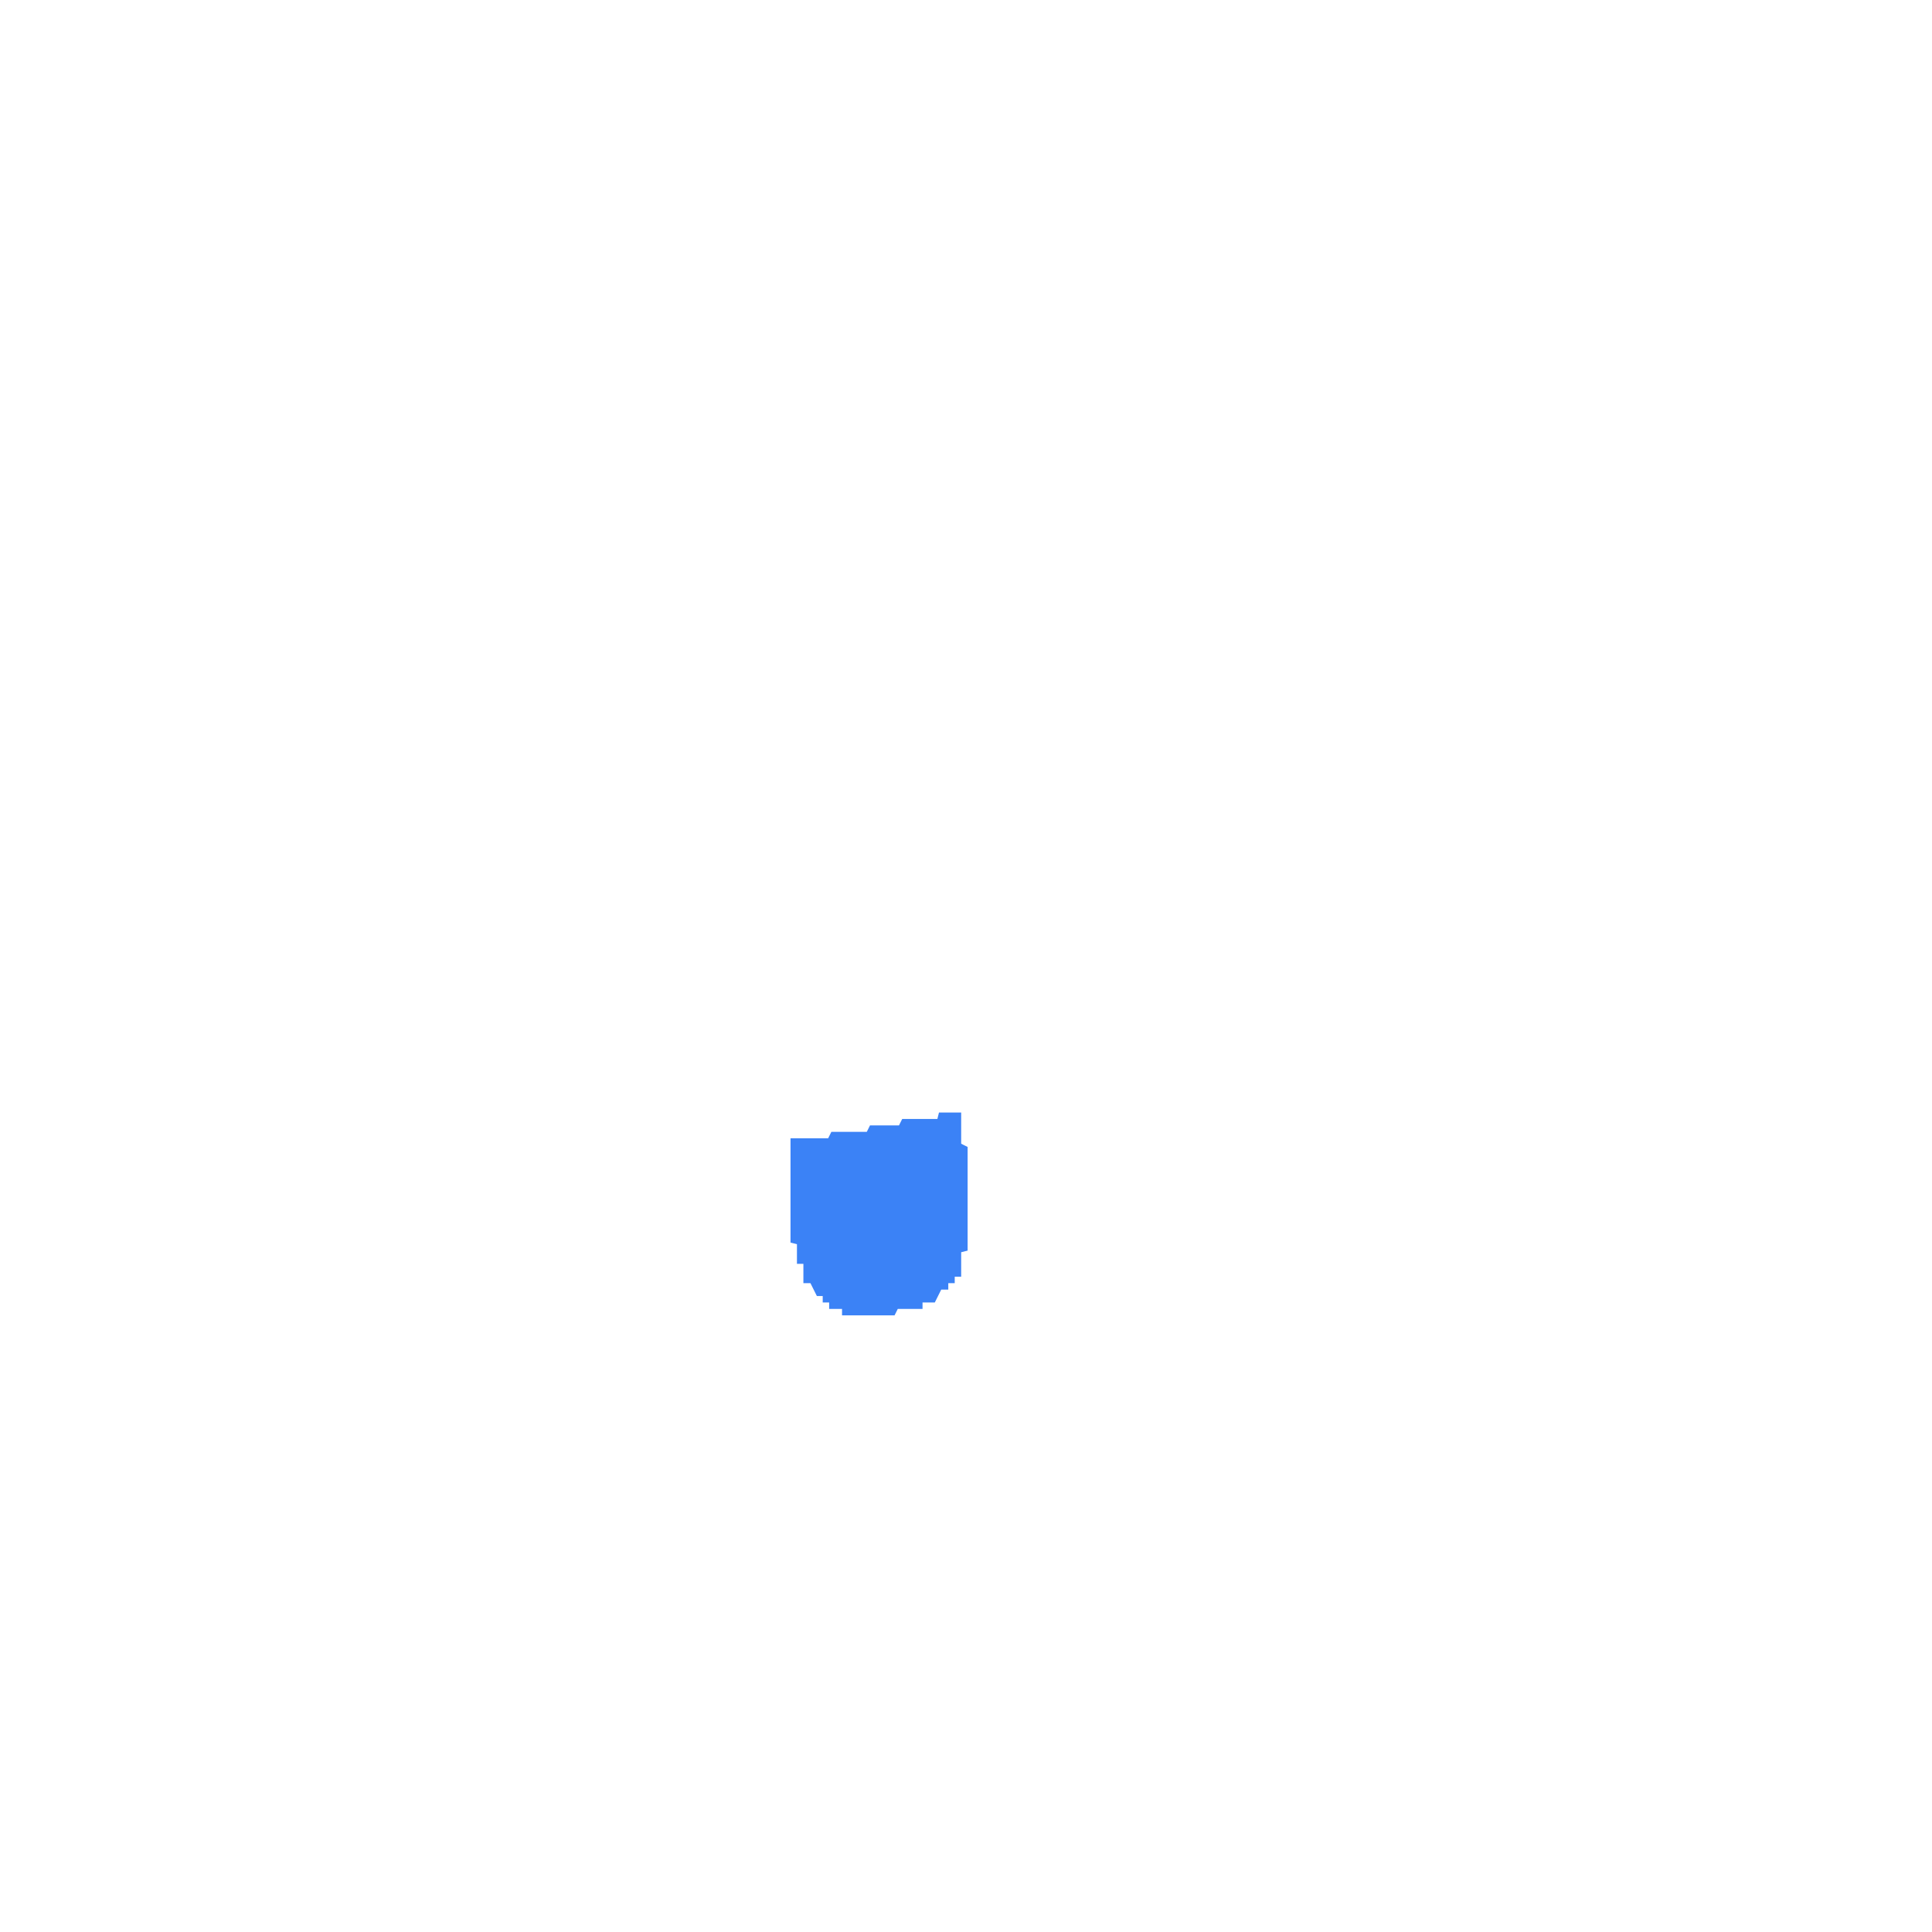
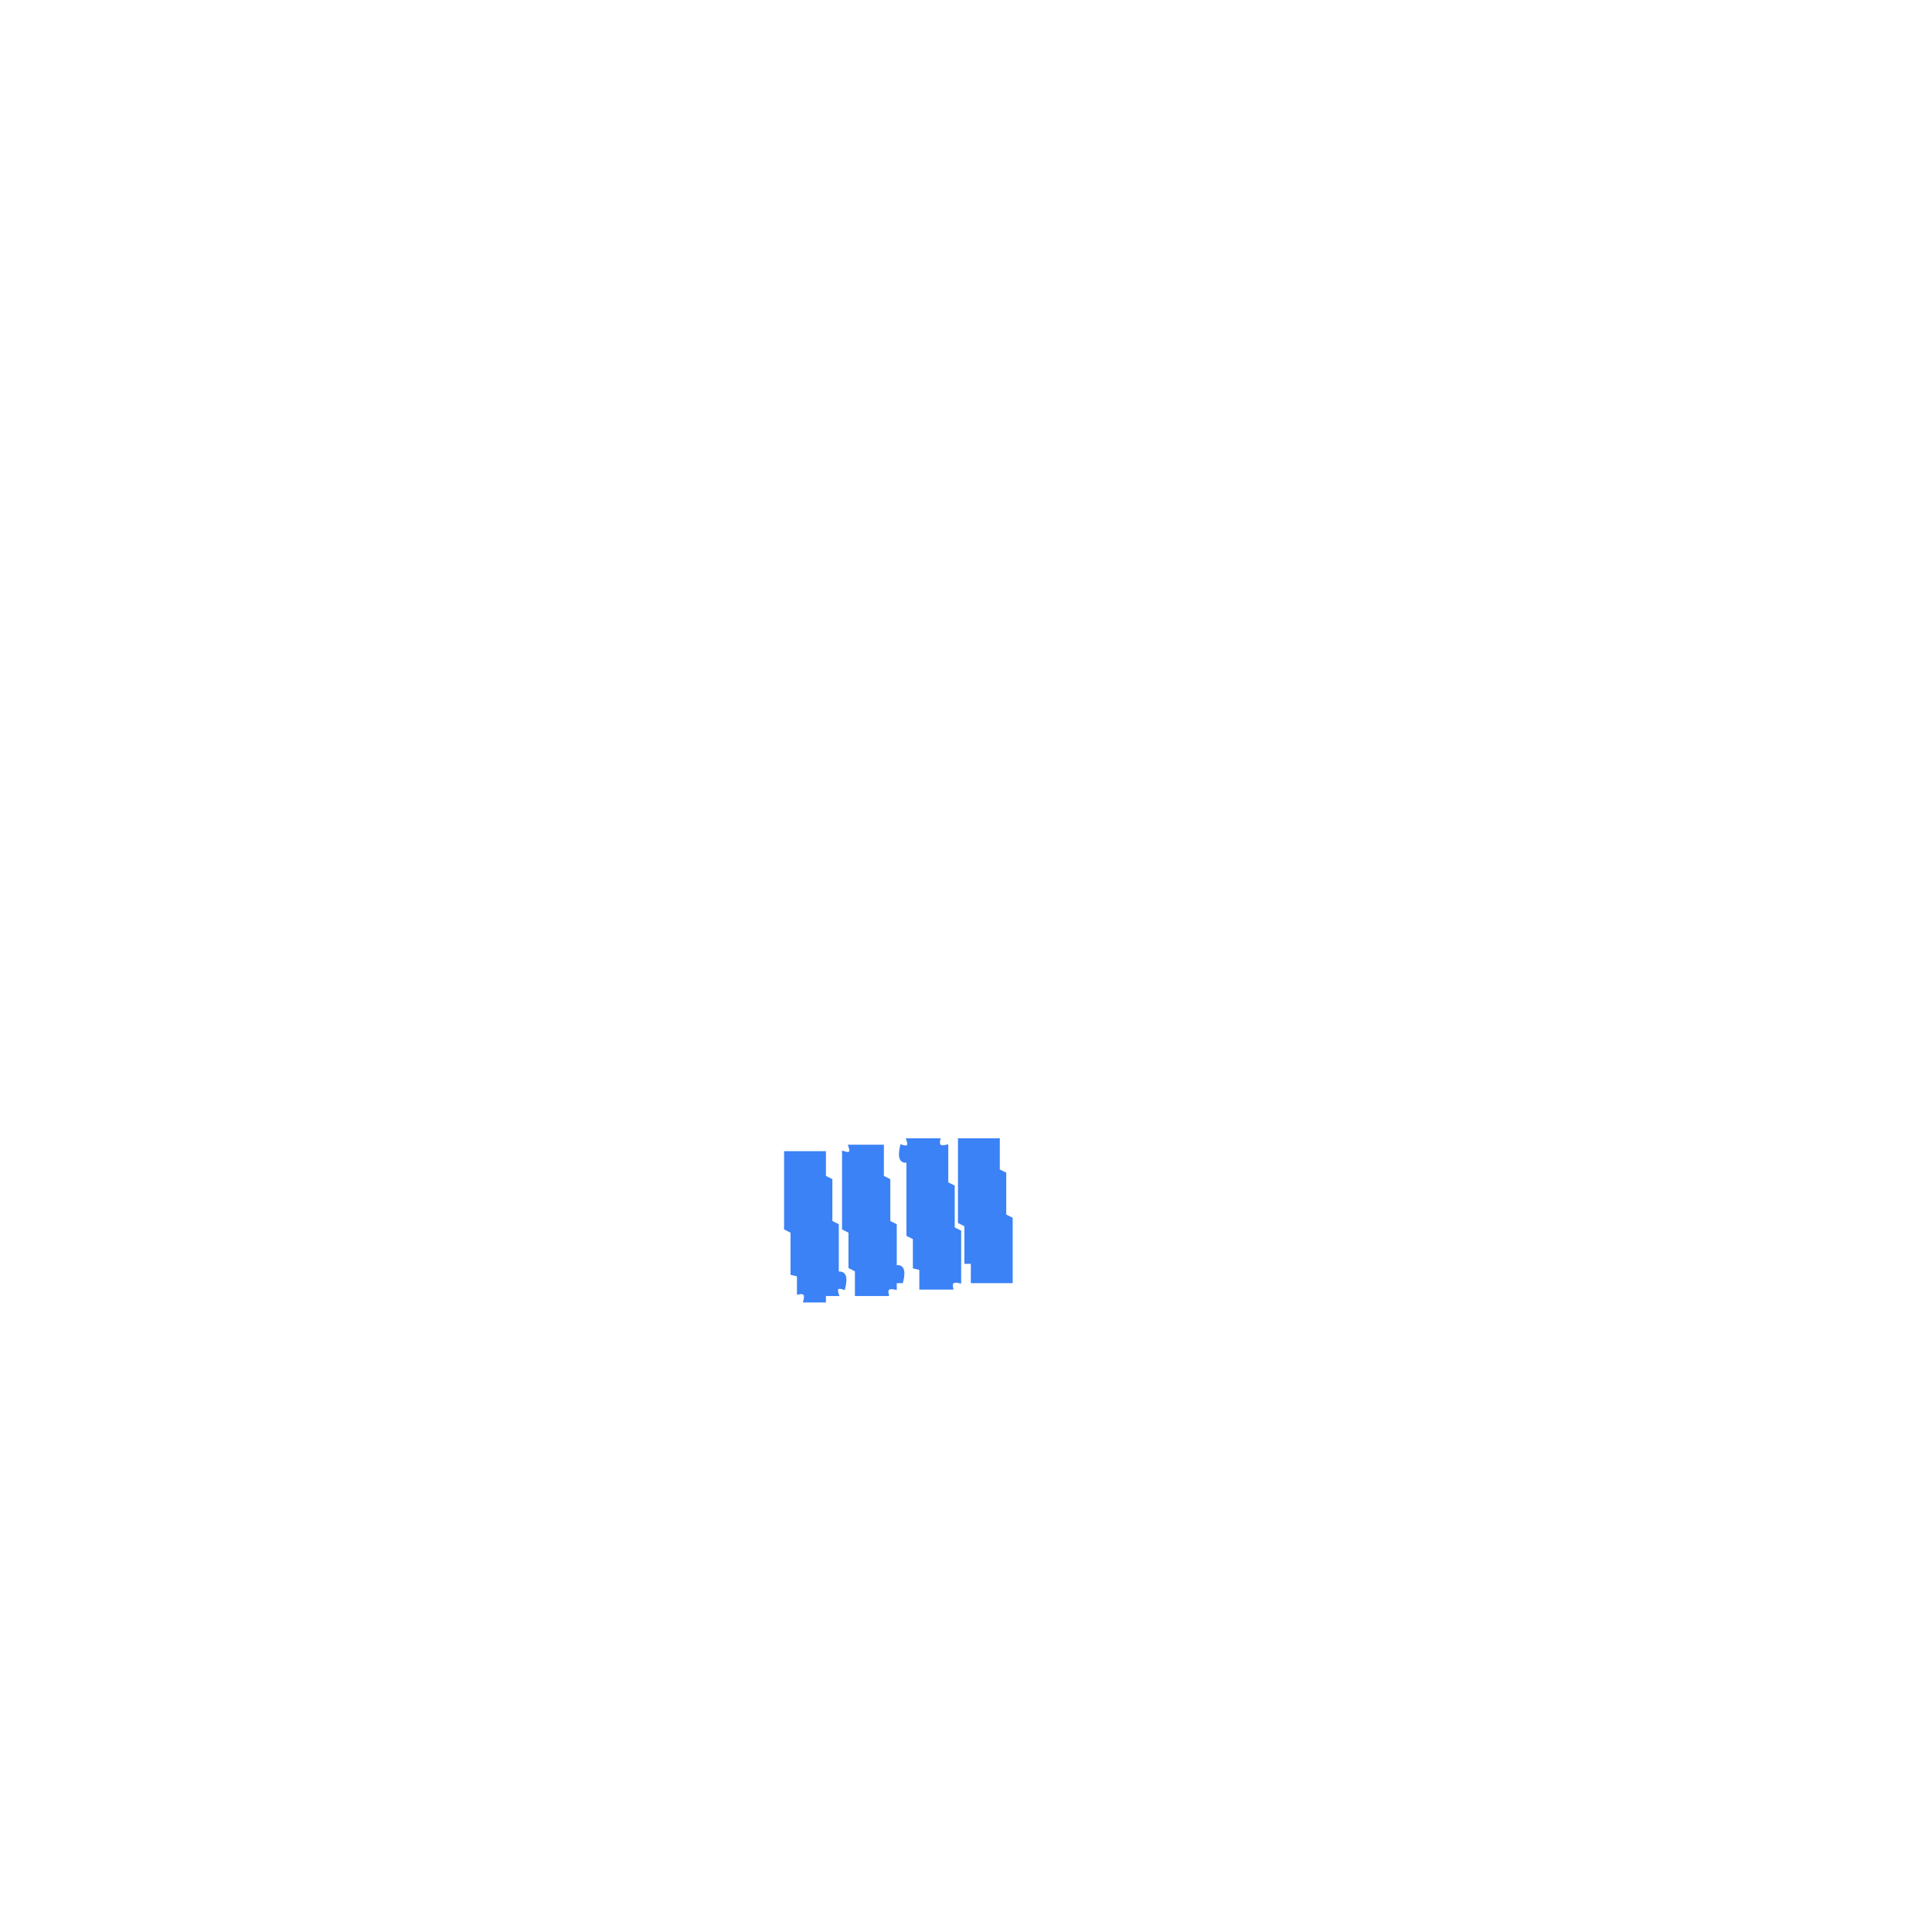
<svg xmlns="http://www.w3.org/2000/svg" width="300" height="300" viewBox="0 0 600 600" version="1.1" desc="Created with imagetracer.js version 1.2.6">
-   <path fill="#3b82f6" stroke="#3b82f6" stroke-width="1" opacity="1" d="M 292 346 L 298 346 L 298 355.5 L 300 356.5 L 300 388 L 298 388.5 L 298 396 L 296 396 L 296 398 L 294 398 L 294 400 L 292 400 L 290 404 L 286 404 L 286 406 L 278.5 406 L 277.5 408 L 262 408 L 262 406 L 258 406 L 258 404 L 256 404 L 256 402 L 254 402 L 252 398 L 250 398 L 250 392 L 248 392 L 248 386 L 246 385.5 L 246 354 L 257.5 354 L 258.5 352 L 269.5 352 L 270.5 350 L 279.5 350 L 280.5 348 L 291.5 348 L 292 346 Z " />
+   <path fill="#3b82f6" stroke="#3b82f6" stroke-width="1" opacity="1" d="M 282 354 L 291.5 354 Q 290.9 356.8 294 356 L 294 367.5 L 296 368.5 L 296 381.5 L 298 382.5 L 298 398 Q 294.9 397.3 295.5 400 L 286 400 L 286 394 L 284 393.5 L 284 384.5 L 282 383.5 L 282 360.5 Q 278.8 361.3 280 356 Q 283 357 282 354 Z " />
+   <path fill="#3b82f6" stroke="#3b82f6" stroke-width="1" opacity="1" d="M 298 354 L 310 354 L 310 363.5 L 312 364.5 L 312 377.5 L 314 378.5 L 314 398 L 302 398 L 302 392 L 300 392 L 300 380.5 L 298 379.5 L 298 354 Z " />
+   <path fill="#3b82f6" stroke="#3b82f6" stroke-width="1" opacity="1" d="M 264 356 L 274 356 L 274 365.5 L 276 366.5 L 276 379.5 L 278 380.5 L 278 393.5 Q 281.3 392.7 280 398 L 278 398 L 278 400 Q 274.9 399.3 275.5 402 L 266 402 L 266 394.5 L 264 393.5 L 264 382.5 L 262 381.5 L 262 358 Q 265 359 264 356 Z " />
+   <path fill="#3b82f6" stroke="#3b82f6" stroke-width="1" opacity="1" d="M 244 358 L 256 358 L 256 365.5 L 258 366.5 L 258 379.5 L 260 380.5 L 260 395.5 Q 263.3 394.7 262 400 Q 259 399 260 402 L 256 402 L 256 404 L 250 404 Q 250.8 400.9 248 401.5 L 248 396 L 246 395.5 L 246 382.5 L 244 381.5 L 244 358 Z " />
</svg>
